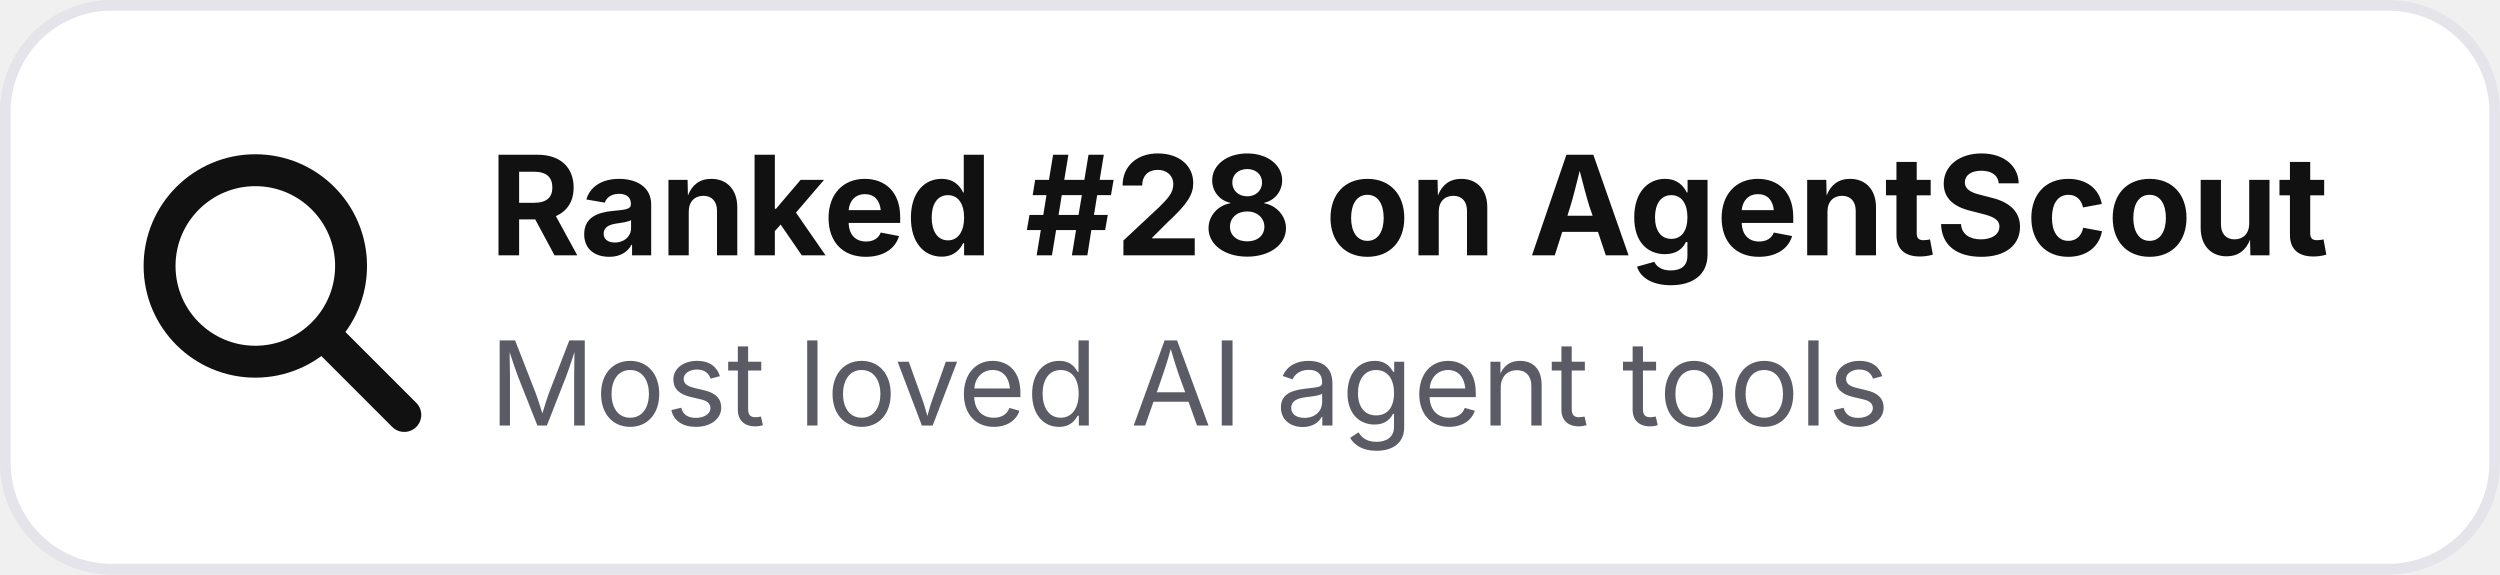
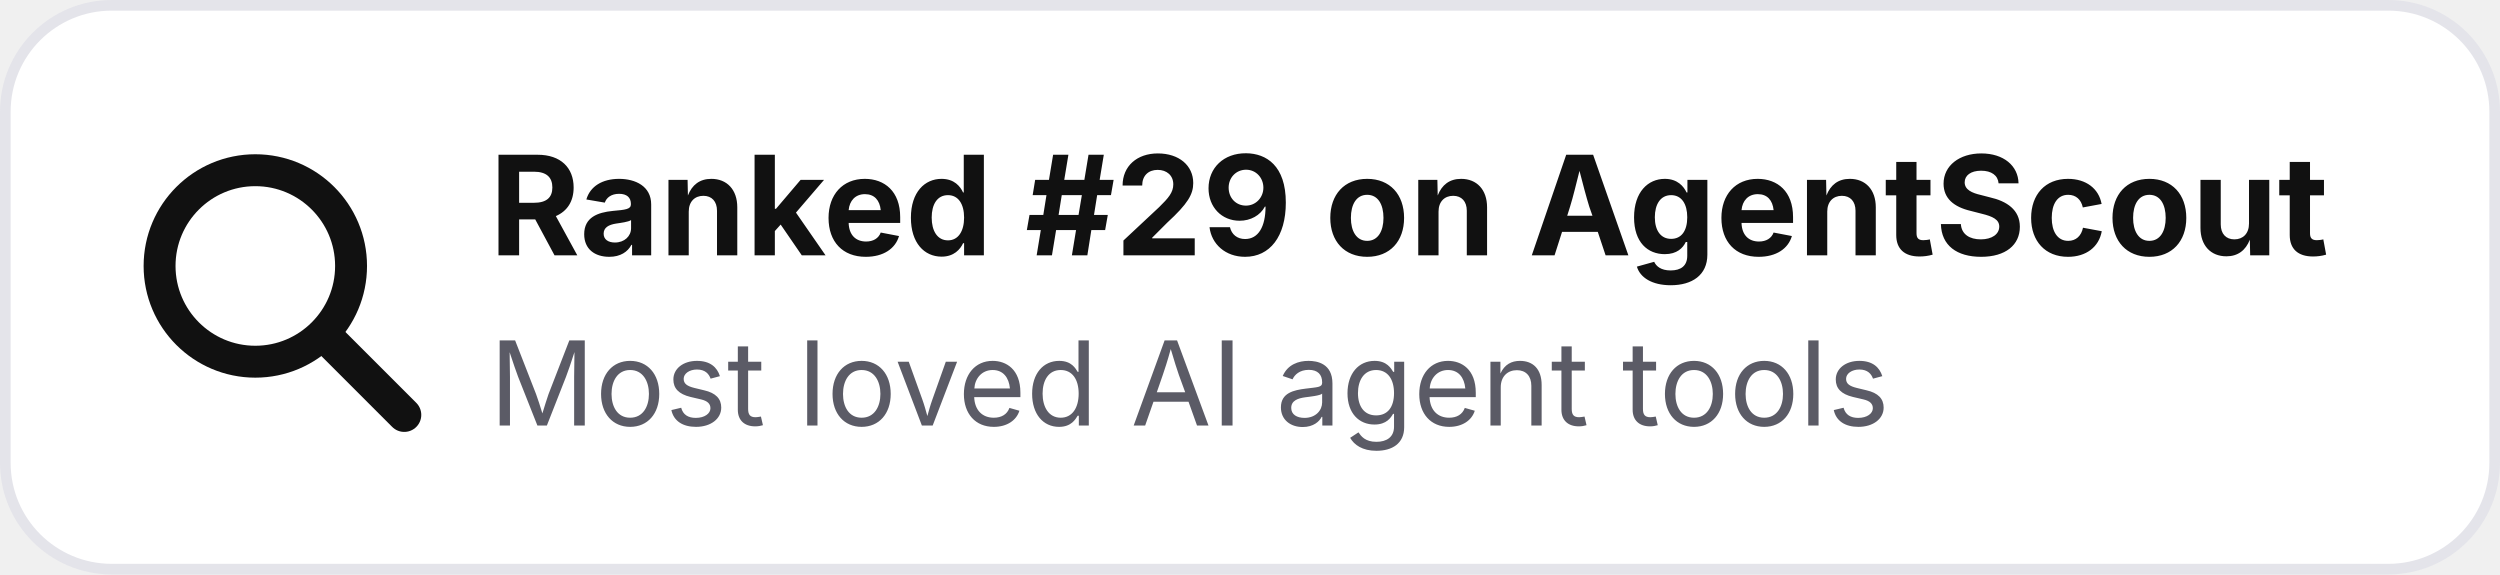
- <svg xmlns="http://www.w3.org/2000/svg" width="235" height="54" viewBox="0 0 235 54" role="img" aria-label="Ranked #28 on AgentScout">
+ <svg xmlns="http://www.w3.org/2000/svg" width="235" height="54" viewBox="0 0 235 54" role="img" aria-label="Ranked #29 on AgentScout">
  <rect x=".5" y=".5" width="234" height="53" rx="10" fill="#ffffff" stroke="#e4e4ea" />
  <circle cx="24" cy="25" r="9" fill="none" stroke="#111111" stroke-width="3" />
  <path d="M31 32l7 7" stroke="#111111" stroke-width="3.2" stroke-linecap="round" />
-   <text x="46" y="24" font-family="Inter,Segoe UI,Arial,sans-serif" font-size="13" font-weight="700" fill="#111111">Ranked #28 on AgentScout</text>
+   <text x="46" y="24" font-family="Inter,Segoe UI,Arial,sans-serif" font-size="13" font-weight="700" fill="#111111">Ranked #29 on AgentScout</text>
  <text x="46" y="40" font-family="Inter,Segoe UI,Arial,sans-serif" font-size="11" fill="#5b5b66">Most loved AI agent tools</text>
</svg>
